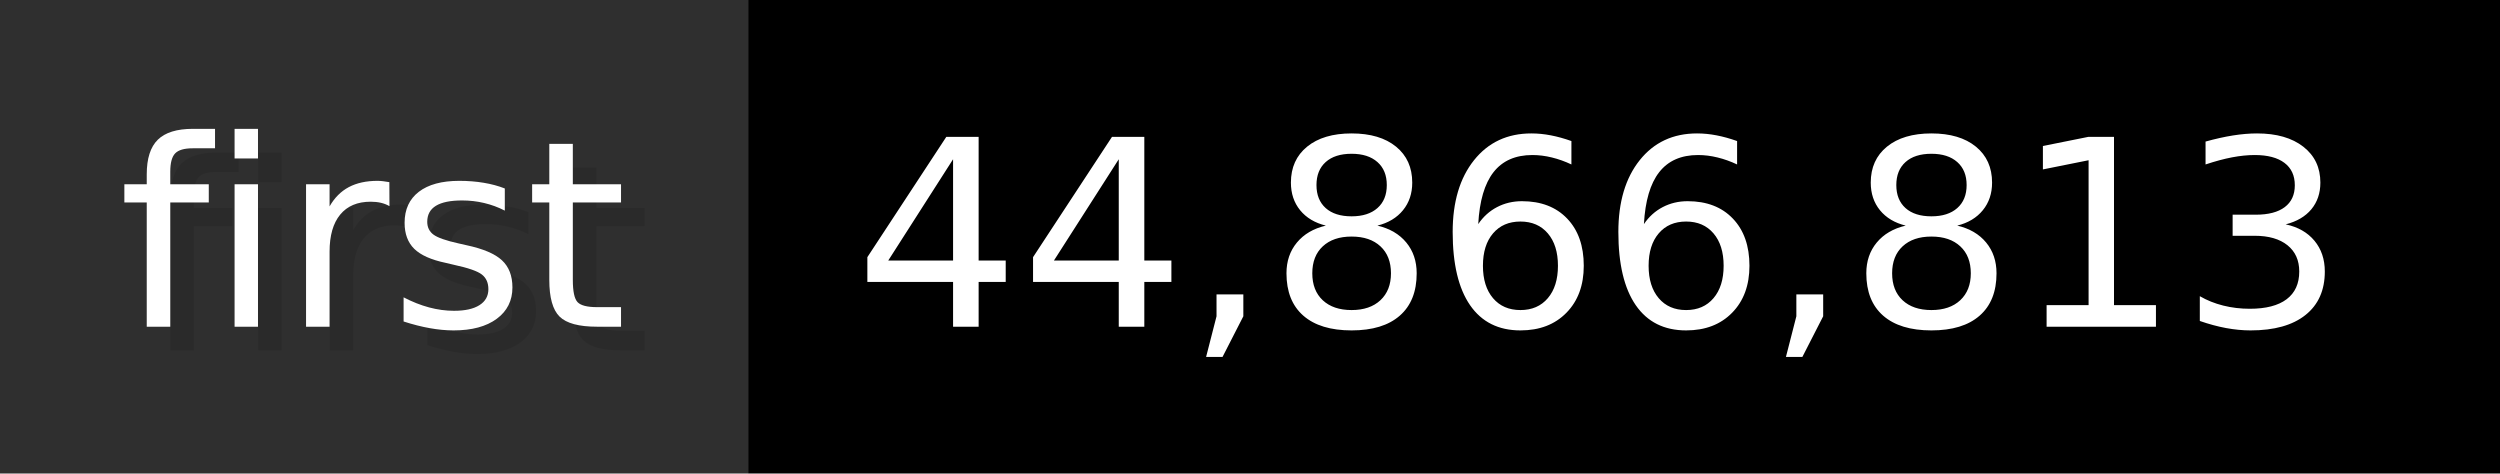
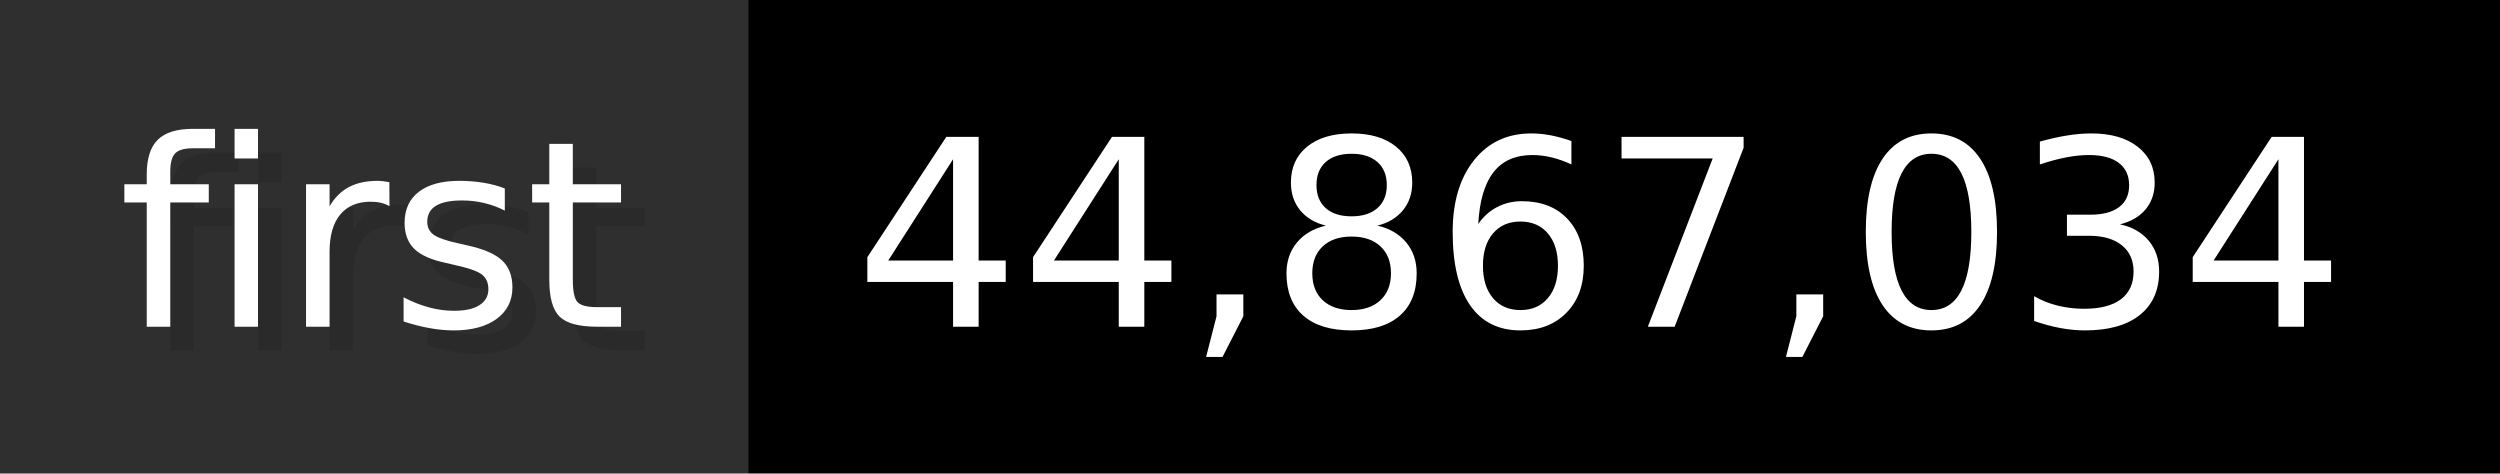
- <svg xmlns="http://www.w3.org/2000/svg" width="105.6" height="20" viewBox="0 0 1056 200" role="img" aria-label="first: 44,866,813">
+ <svg xmlns="http://www.w3.org/2000/svg" width="105.6" height="20" viewBox="0 0 1056 200" role="img" aria-label="first: 44,867,034">
  <g>
    <rect fill="#2F2F2F" width="316" height="200" />
    <rect fill="#" x="316" width="740" height="200" />
  </g>
  <g aria-hidden="true" fill="#fff" text-anchor="start" font-family="Verdana,DejaVu Sans,sans-serif" font-size="110">
    <text x="60" y="148" textLength="216" fill="#000" opacity="0.1">first</text>
    <text x="50" y="138" textLength="216">first</text>
-     <text x="371" y="148" textLength="640" fill="#000" opacity="0.1">44,866,813</text>
-     <text x="361" y="138" textLength="640">44,866,813</text>
+     <text x="371" y="148" textLength="640" fill="#000" opacity="0.1">44,867,034</text>
+     <text x="361" y="138" textLength="640">44,867,034</text>
  </g>
</svg>
